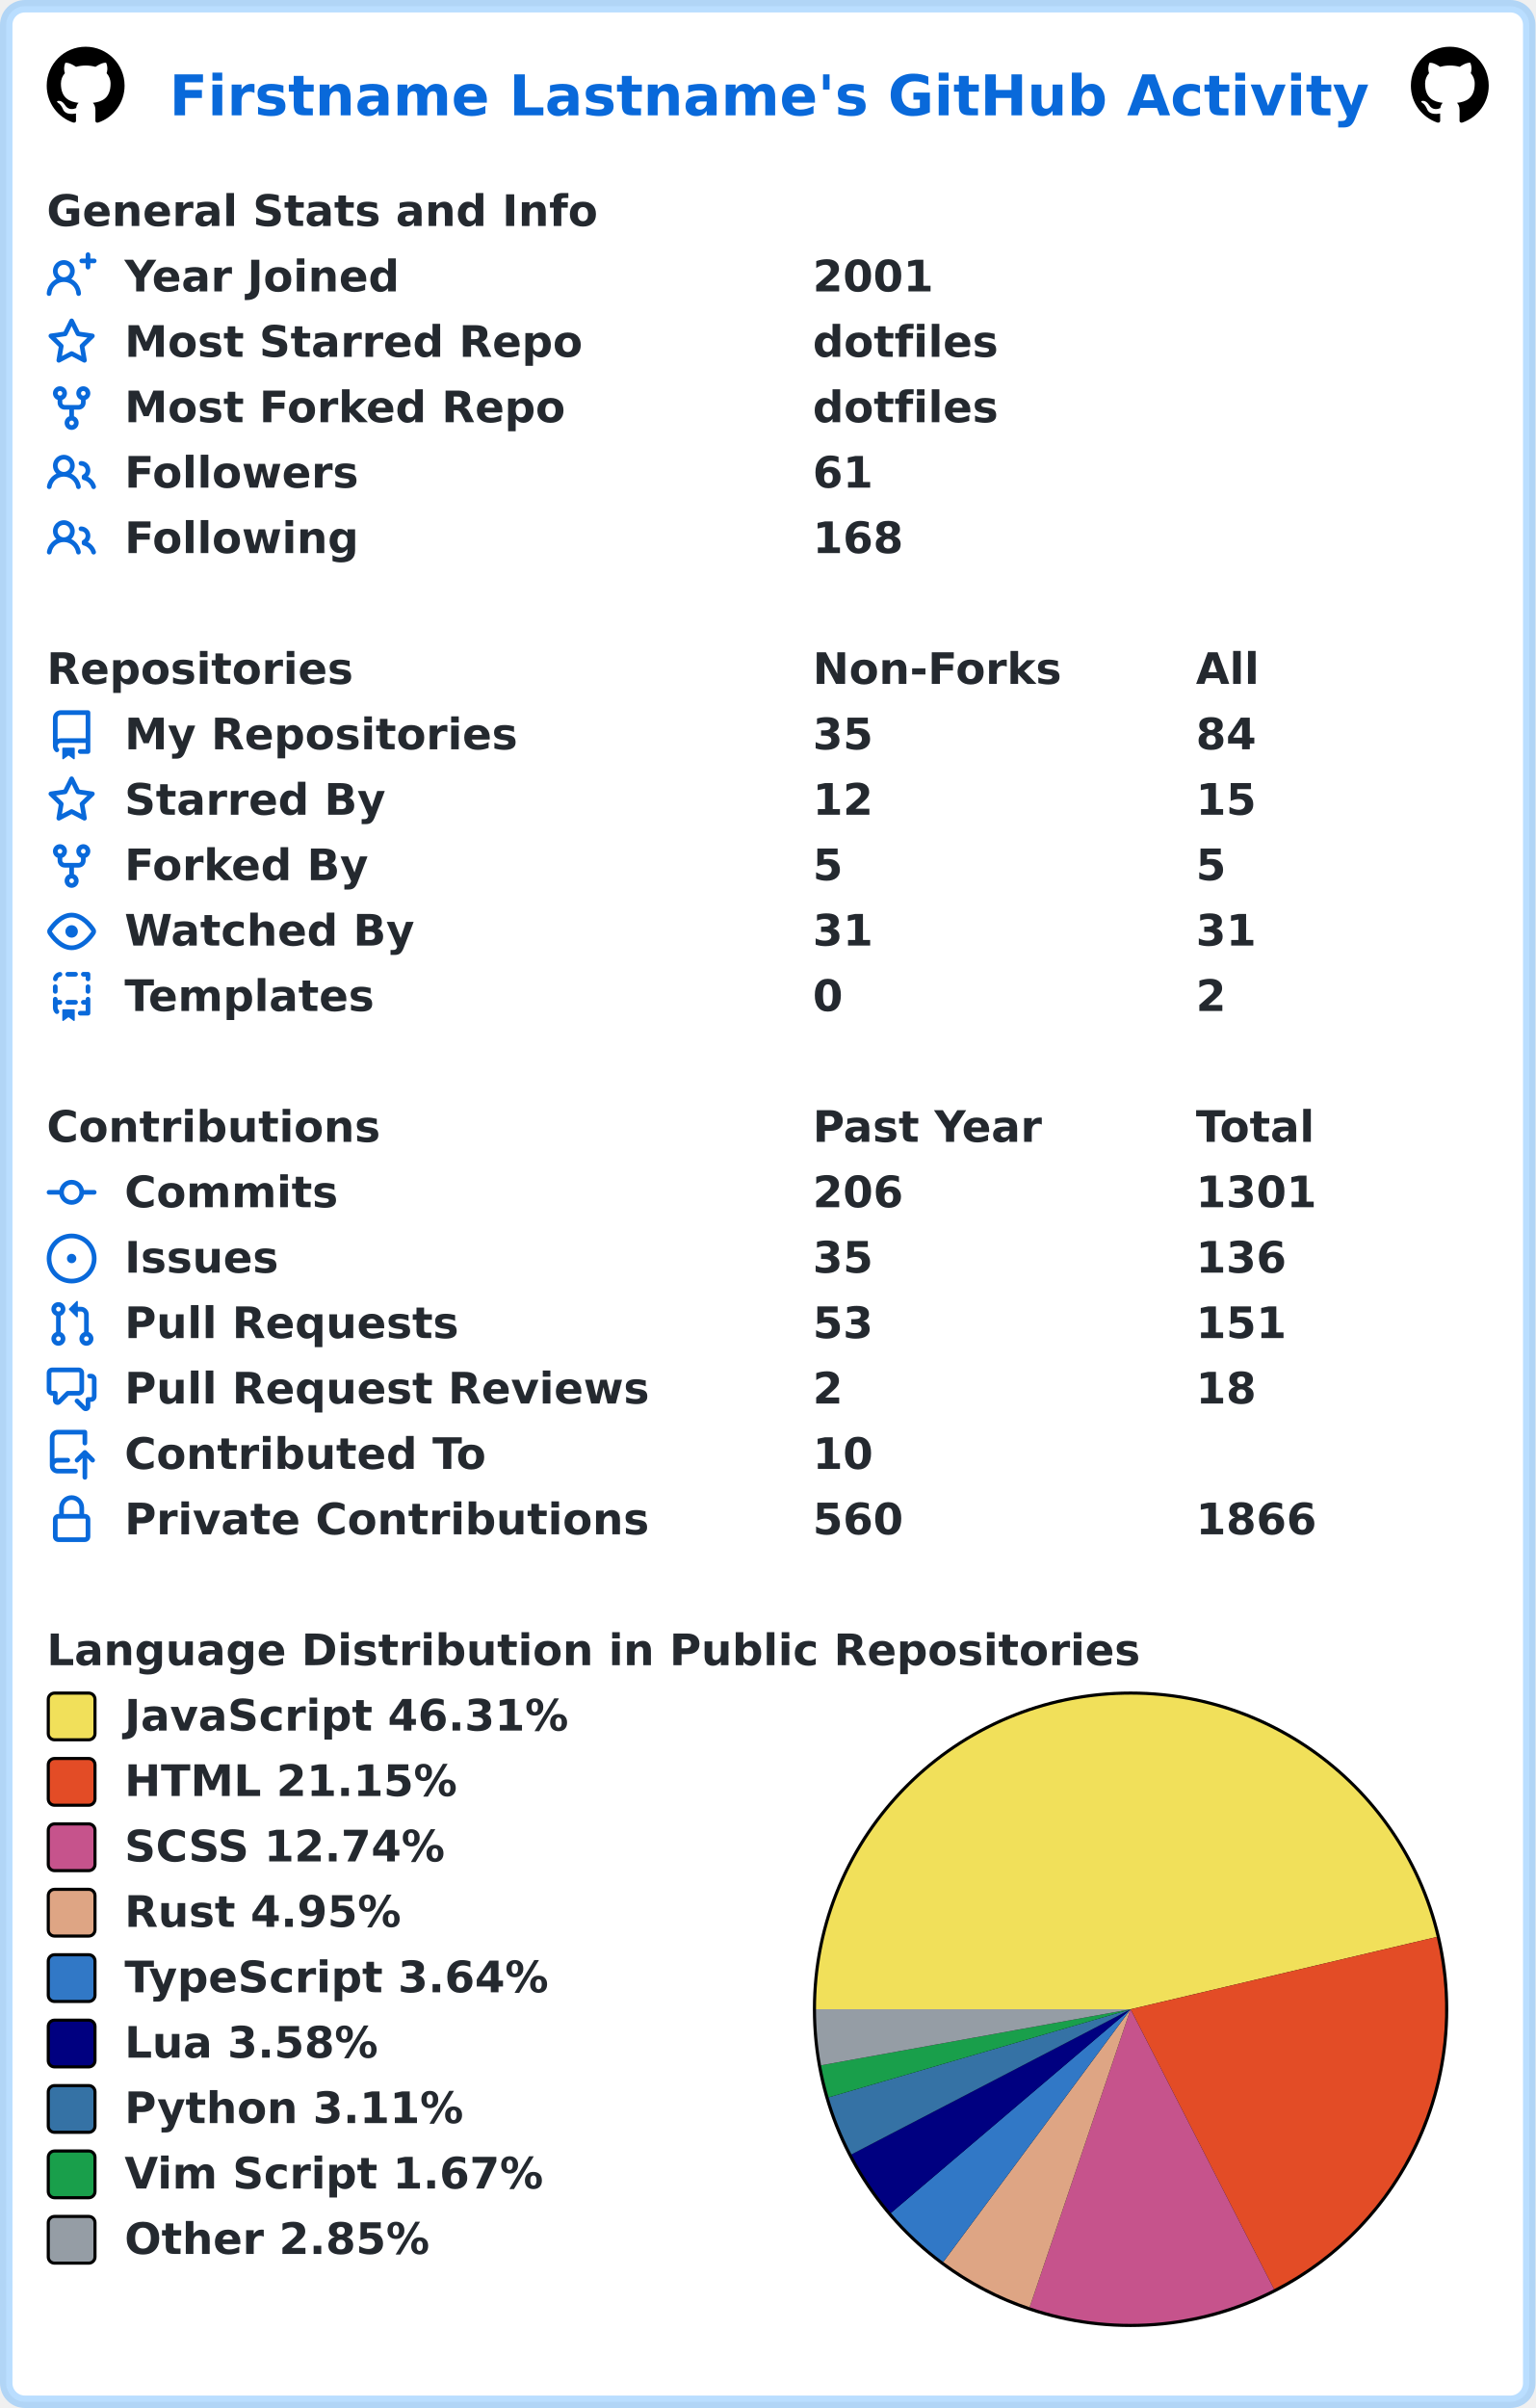
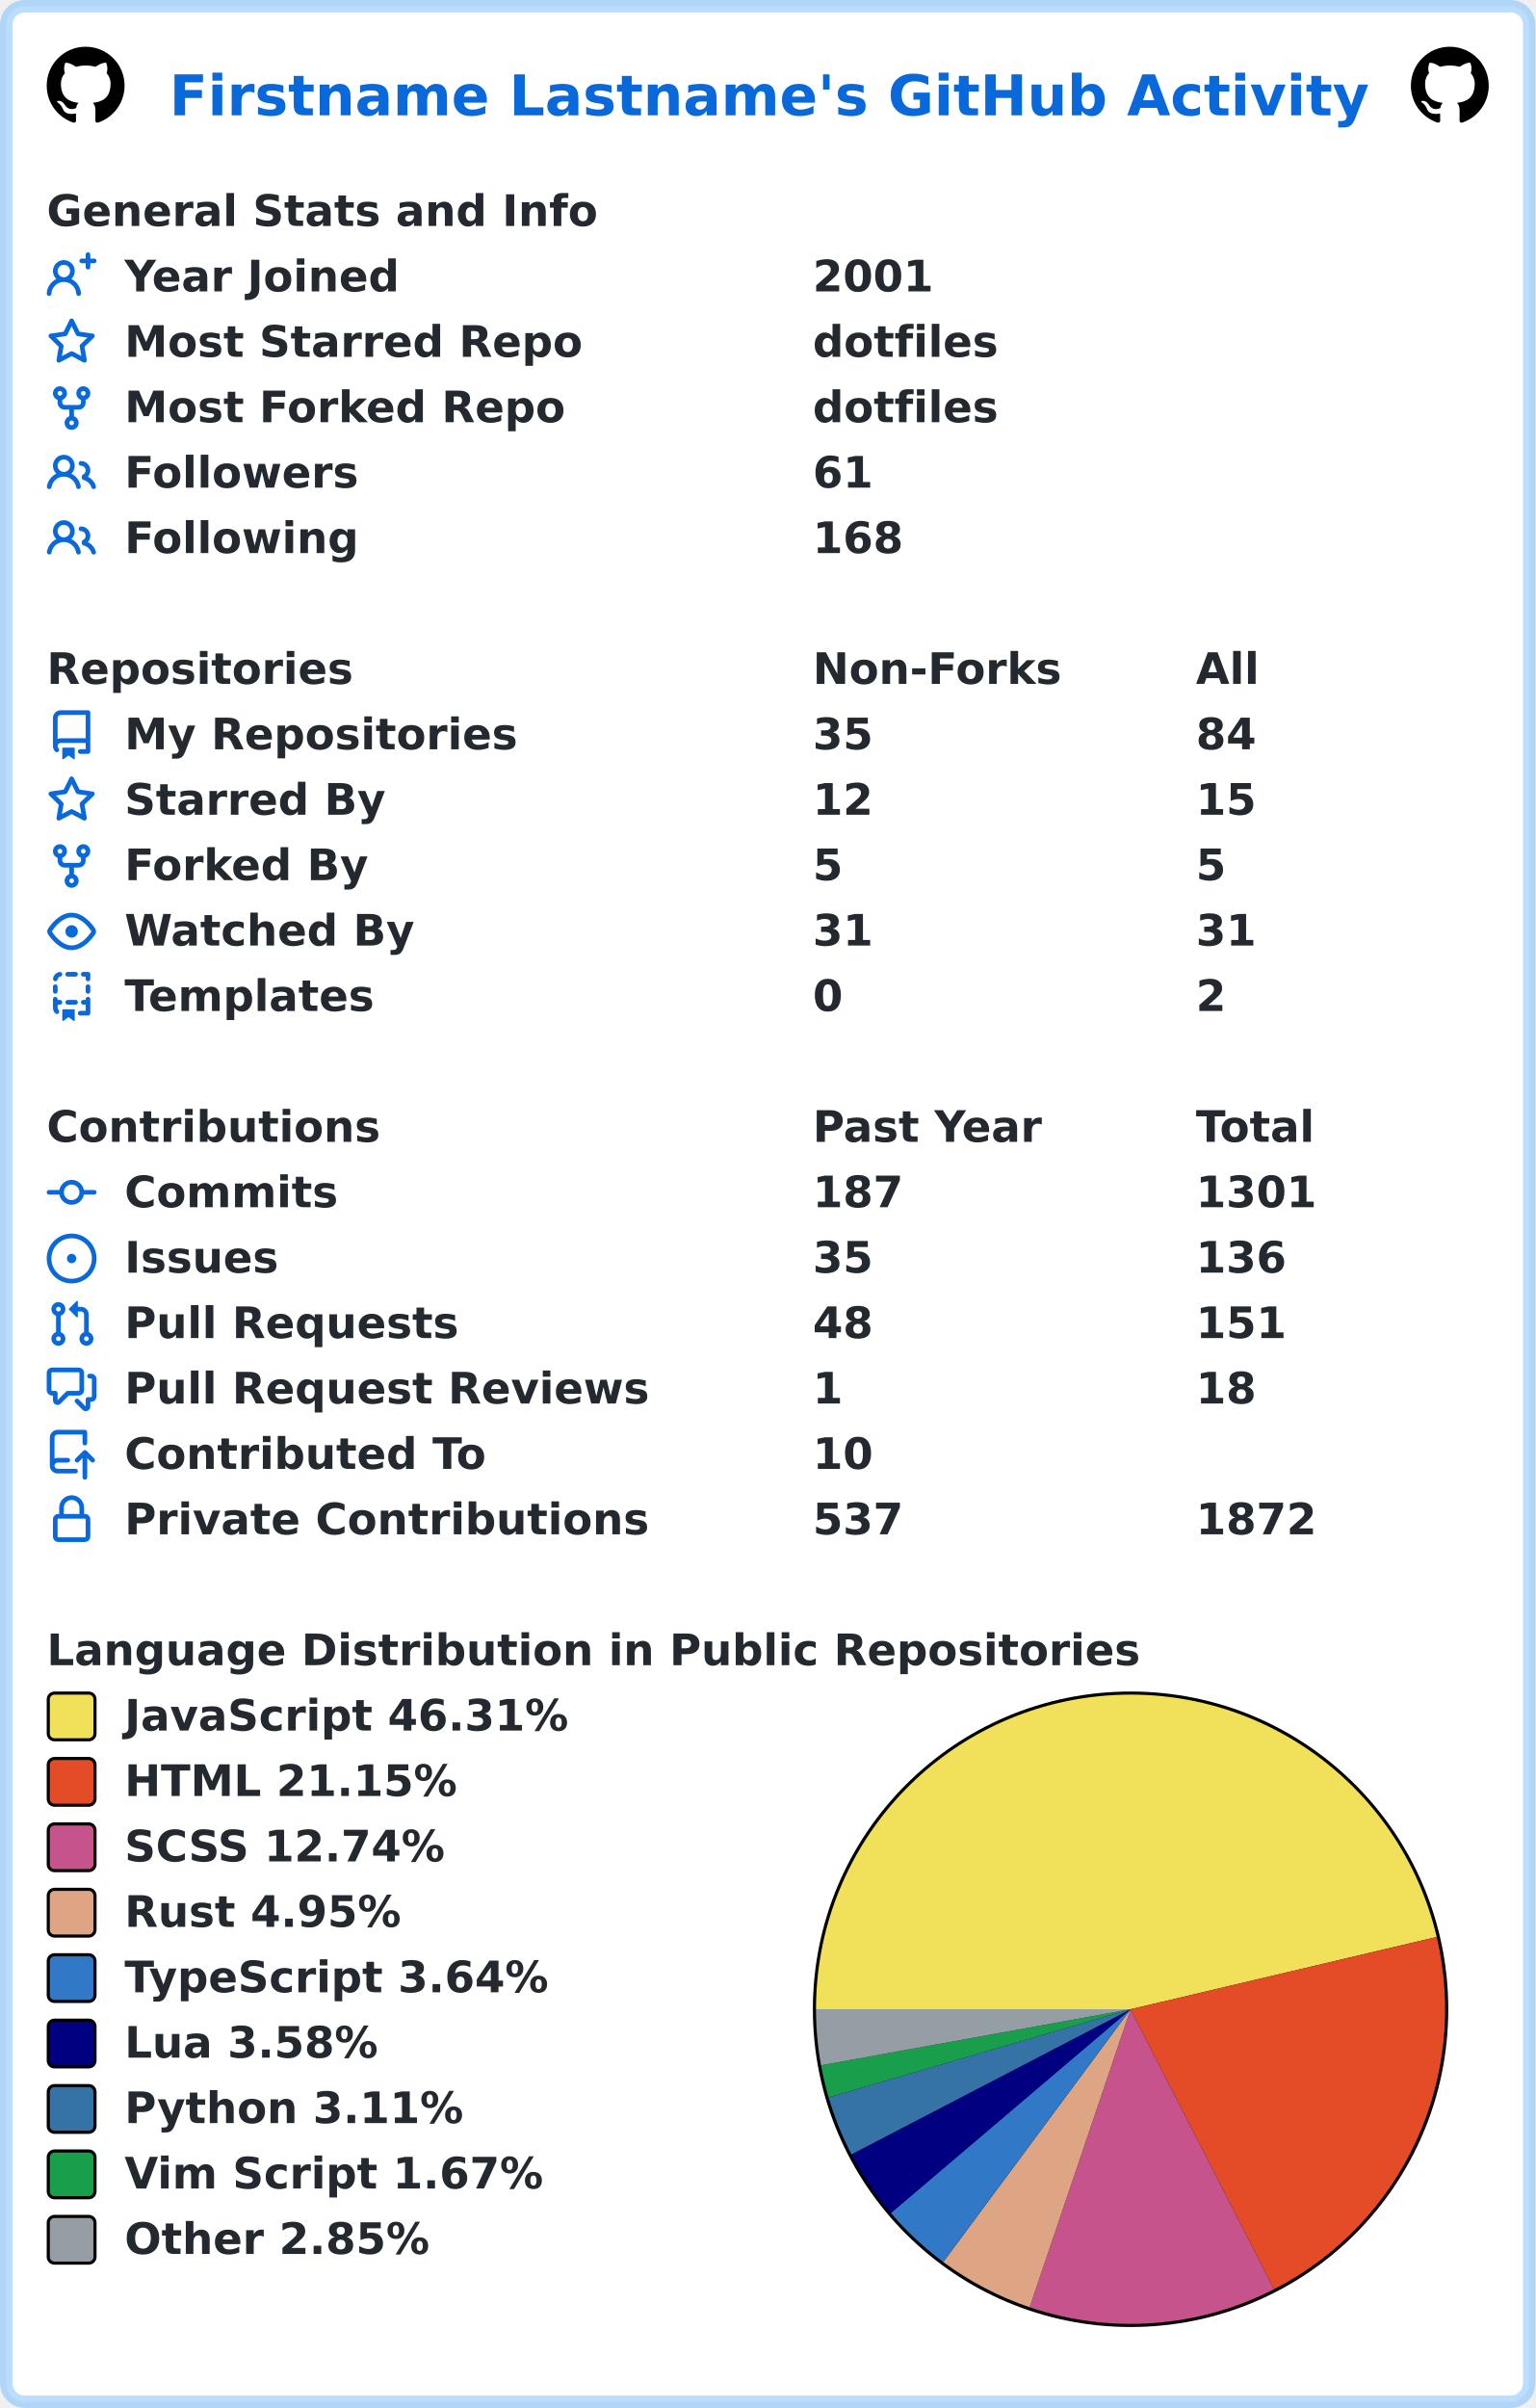
<svg xmlns="http://www.w3.org/2000/svg" width="493" height="773" viewBox="0 0 493 773" lang="en" xml:lang="en">
  <rect x="2" y="2" stroke-width="4" rx="6" width="489" height="769" stroke="rgba(84,174,255,0.4)" fill="#ffffff" />
  <g font-weight="600" font-size="110pt" font-family="Verdana,Geneva,DejaVu Sans,sans-serif" text-rendering="geometricPrecision">
    <text x="442" y="301" lengthAdjust="spacingAndGlyphs" textLength="3117" transform="scale(0.123)" fill="#0969da">Firstname Lastname's GitHub Activity</text>
    <svg x="15" y="15" width="25" height="25" viewBox="0 0 16 16">
      <path fill="#000000" fill-rule="evenodd" d="M8 0C3.58 0 0 3.58 0 8c0 3.54 2.29 6.53 5.47 7.59.4.07.55-.17.55-.38 0-.19-.01-.82-.01-1.49-2.01.37-2.53-.49-2.69-.94-.09-.23-.48-.94-.82-1.13-.28-.15-.68-.52-.01-.53.63-.01 1.08.58 1.23.82.72 1.21 1.87.87 2.33.66.07-.52.28-.87.51-1.07-1.78-.2-3.64-.89-3.64-3.95 0-.87.31-1.59.82-2.15-.08-.2-.36-1.02.08-2.12 0 0 .67-.21 2.2.82.64-.18 1.32-.27 2-.27.68 0 1.36.09 2 .27 1.53-1.04 2.2-.82 2.2-.82.44 1.1.16 1.92.08 2.12.51.56.82 1.27.82 2.15 0 3.07-1.87 3.75-3.65 3.95.29.25.54.73.54 1.48 0 1.07-.01 1.93-.01 2.2 0 .21.15.46.55.38A8.013 8.013 0 0016 8c0-4.42-3.58-8-8-8z" />
    </svg>
    <svg x="453" y="15" width="25" height="25" viewBox="0 0 16 16">
      <path fill="#000000" fill-rule="evenodd" d="M8 0C3.58 0 0 3.58 0 8c0 3.54 2.29 6.53 5.47 7.59.4.07.55-.17.55-.38 0-.19-.01-.82-.01-1.49-2.01.37-2.53-.49-2.69-.94-.09-.23-.48-.94-.82-1.13-.28-.15-.68-.52-.01-.53.63-.01 1.08.58 1.23.82.72 1.21 1.87.87 2.33.66.07-.52.28-.87.51-1.07-1.78-.2-3.64-.89-3.64-3.95 0-.87.31-1.59.82-2.15-.08-.2-.36-1.02.08-2.12 0 0 .67-.21 2.2.82.64-.18 1.32-.27 2-.27.68 0 1.36.09 2 .27 1.53-1.04 2.2-.82 2.2-.82.44 1.1.16 1.92.08 2.12.51.56.82 1.27.82 2.15 0 3.07-1.87 3.75-3.65 3.95.29.25.54.73.54 1.48 0 1.07-.01 1.93-.01 2.2 0 .21.15.46.55.38A8.013 8.013 0 0016 8c0-4.42-3.58-8-8-8z" />
    </svg>
    <g transform="translate(0, 60)" fill="#24292f">
      <g transform="translate(15, 0)">
        <g transform="scale(0.095)">
          <text x="0" y="132" textLength="1851" lengthAdjust="spacingAndGlyphs">General Stats and Info</text>
        </g>
      </g>
      <g transform="translate(15, 21)">
        <path fill="#0969da" fill-rule="evenodd" d="M13.25 0a.75.75 0 01.75.75V2h1.25a.75.75 0 010 1.5H14v1.25a.75.75 0 01-1.5 0V3.5h-1.25a.75.75 0 010-1.5h1.25V.75a.75.75 0 01.75-.75zM5.5 4a2 2 0 100 4 2 2 0 000-4zm2.4 4.548a3.5 3.5 0 10-4.799 0 5.527 5.527 0 00-3.1 4.66.75.75 0 101.498.085A4.01 4.01 0 015.5 9.5a4.01 4.01 0 014.001 3.793.75.75 0 101.498-.086 5.527 5.527 0 00-3.1-4.659z" />
        <g transform="scale(0.095)">
          <text lengthAdjust="spacingAndGlyphs" textLength="932" x="263" y="132">Year Joined</text>
          <text lengthAdjust="spacingAndGlyphs" textLength="420" x="2589" y="132">2001</text>
        </g>
      </g>
      <g transform="translate(15, 42)">
        <path fill="#0969da" fill-rule="evenodd" d="M8 .25a.75.75 0 01.673.418l1.882 3.815 4.21.612a.75.75 0 01.416 1.279l-3.046 2.97.719 4.192a.75.75 0 01-1.088.791L8 12.347l-3.766 1.98a.75.75 0 01-1.088-.79l.72-4.194L.818 6.374a.75.75 0 01.416-1.28l4.21-.611L7.327.668A.75.75 0 018 .25zm0 2.445L6.615 5.5a.75.75 0 01-.564.41l-3.097.45 2.24 2.184a.75.75 0 01.216.664l-.528 3.084 2.769-1.456a.75.75 0 01.698 0l2.77 1.456-.53-3.084a.75.75 0 01.216-.664l2.24-2.183-3.096-.45a.75.75 0 01-.564-.41L8 2.694v.001z" />
        <g transform="scale(0.095)">
          <text lengthAdjust="spacingAndGlyphs" textLength="1532" x="263" y="132">Most Starred Repo</text>
          <text lengthAdjust="spacingAndGlyphs" textLength="609" x="2589" y="132">dotfiles</text>
        </g>
      </g>
      <g transform="translate(15, 63)">
        <path fill="#0969da" fill-rule="evenodd" d="M5 3.25a.75.75 0 11-1.5 0 .75.75 0 011.5 0zm0 2.122a2.25 2.25 0 10-1.5 0v.878A2.25 2.25 0 005.75 8.5h1.5v2.128a2.251 2.251 0 101.5 0V8.5h1.5a2.25 2.25 0 002.25-2.25v-.878a2.25 2.25 0 10-1.5 0v.878a.75.75 0 01-.75.75h-4.5A.75.75 0 015 6.25v-.878zm3.75 7.378a.75.75 0 11-1.5 0 .75.75 0 011.5 0zm3-8.75a.75.75 0 100-1.5.75.75 0 000 1.5z" />
        <g transform="scale(0.095)">
          <text lengthAdjust="spacingAndGlyphs" textLength="1485" x="263" y="132">Most Forked Repo</text>
          <text lengthAdjust="spacingAndGlyphs" textLength="609" x="2589" y="132">dotfiles</text>
        </g>
      </g>
      <g transform="translate(15, 84)">
        <path fill="#0969da" fill-rule="evenodd" d="M5.5 3.5a2 2 0 100 4 2 2 0 000-4zM2 5.5a3.5 3.5 0 115.898 2.549 5.507 5.507 0 013.034 4.084.75.75 0 11-1.482.235 4.001 4.001 0 00-7.9 0 .75.75 0 01-1.482-.236A5.507 5.507 0 013.102 8.05 3.49 3.49 0 012 5.5zM11 4a.75.75 0 100 1.5 1.5 1.5 0 01.666 2.844.75.75 0 00-.416.672v.352a.75.75 0 00.574.73c1.2.289 2.162 1.2 2.522 2.372a.75.75 0 101.434-.44 5.01 5.01 0 00-2.56-3.012A3 3 0 0011 4z" />
        <g transform="scale(0.095)">
          <text lengthAdjust="spacingAndGlyphs" textLength="778" x="263" y="132">Followers</text>
          <text lengthAdjust="spacingAndGlyphs" textLength="210" x="2589" y="132">61</text>
        </g>
      </g>
      <g transform="translate(15, 105)">
        <path fill="#0969da" fill-rule="evenodd" d="M5.5 3.5a2 2 0 100 4 2 2 0 000-4zM2 5.5a3.5 3.5 0 115.898 2.549 5.507 5.507 0 013.034 4.084.75.75 0 11-1.482.235 4.001 4.001 0 00-7.9 0 .75.75 0 01-1.482-.236A5.507 5.507 0 013.102 8.05 3.49 3.49 0 012 5.5zM11 4a.75.75 0 100 1.5 1.5 1.5 0 01.666 2.844.75.75 0 00-.416.672v.352a.75.75 0 00.574.73c1.2.289 2.162 1.2 2.522 2.372a.75.75 0 101.434-.44 5.01 5.01 0 00-2.56-3.012A3 3 0 0011 4z" />
        <g transform="scale(0.095)">
          <text lengthAdjust="spacingAndGlyphs" textLength="780" x="263" y="132">Following</text>
          <text lengthAdjust="spacingAndGlyphs" textLength="315" x="2589" y="132">168</text>
        </g>
      </g>
    </g>
    <g transform="translate(0, 207)" fill="#24292f">
      <g transform="translate(15, 0)">
        <g transform="scale(0.095)">
          <text x="0" y="132" textLength="1020" lengthAdjust="spacingAndGlyphs">Repositories</text>
          <text x="2589" y="132" textLength="832" lengthAdjust="spacingAndGlyphs">Non-Forks</text>
          <text x="3884" y="132" textLength="206" lengthAdjust="spacingAndGlyphs">All</text>
        </g>
      </g>
      <g transform="translate(15, 21)">
        <path fill="#0969da" fill-rule="evenodd" d="M2 2.5A2.5 2.5 0 014.5 0h8.75a.75.75 0 01.75.75v12.5a.75.75 0 01-.75.75h-2.5a.75.75 0 110-1.5h1.75v-2h-8a1 1 0 00-.714 1.7.75.75 0 01-1.072 1.05A2.495 2.495 0 012 11.5v-9zm10.5-1V9h-8c-.356 0-.694.074-1 .208V2.5a1 1 0 011-1h8zM5 12.25v3.25a.25.25 0 00.4.2l1.45-1.087a.25.25 0 01.3 0L8.6 15.7a.25.25 0 00.4-.2v-3.25a.25.25 0 00-.25-.25h-3.5a.25.25 0 00-.25.25z" />
        <g transform="scale(0.095)">
          <text lengthAdjust="spacingAndGlyphs" textLength="1312" x="263" y="132">My Repositories</text>
          <text lengthAdjust="spacingAndGlyphs" textLength="210" x="2589" y="132">35</text>
          <text lengthAdjust="spacingAndGlyphs" textLength="210" x="3884" y="132">84</text>
        </g>
      </g>
      <g transform="translate(15, 42)">
        <path fill="#0969da" fill-rule="evenodd" d="M8 .25a.75.75 0 01.673.418l1.882 3.815 4.21.612a.75.75 0 01.416 1.279l-3.046 2.97.719 4.192a.75.75 0 01-1.088.791L8 12.347l-3.766 1.98a.75.75 0 01-1.088-.79l.72-4.194L.818 6.374a.75.75 0 01.416-1.28l4.21-.611L7.327.668A.75.75 0 018 .25zm0 2.445L6.615 5.5a.75.75 0 01-.564.41l-3.097.45 2.24 2.184a.75.75 0 01.216.664l-.528 3.084 2.769-1.456a.75.75 0 01.698 0l2.77 1.456-.53-3.084a.75.75 0 01.216-.664l2.24-2.183-3.096-.45a.75.75 0 01-.564-.41L8 2.694v.001z" />
        <g transform="scale(0.095)">
          <text lengthAdjust="spacingAndGlyphs" textLength="874" x="263" y="132">Starred By</text>
          <text lengthAdjust="spacingAndGlyphs" textLength="210" x="2589" y="132">12</text>
          <text lengthAdjust="spacingAndGlyphs" textLength="210" x="3884" y="132">15</text>
        </g>
      </g>
      <g transform="translate(15, 63)">
        <path fill="#0969da" fill-rule="evenodd" d="M5 3.25a.75.75 0 11-1.5 0 .75.75 0 011.5 0zm0 2.122a2.25 2.25 0 10-1.5 0v.878A2.25 2.25 0 005.75 8.5h1.5v2.128a2.251 2.251 0 101.5 0V8.5h1.5a2.25 2.25 0 002.25-2.25v-.878a2.25 2.25 0 10-1.5 0v.878a.75.75 0 01-.75.75h-4.5A.75.75 0 015 6.25v-.878zm3.75 7.378a.75.75 0 11-1.5 0 .75.75 0 011.5 0zm3-8.75a.75.75 0 100-1.5.75.75 0 000 1.5z" />
        <g transform="scale(0.095)">
          <text lengthAdjust="spacingAndGlyphs" textLength="828" x="263" y="132">Forked By</text>
          <text lengthAdjust="spacingAndGlyphs" textLength="105" x="2589" y="132">5</text>
          <text lengthAdjust="spacingAndGlyphs" textLength="105" x="3884" y="132">5</text>
        </g>
      </g>
      <g transform="translate(15, 84)">
        <path fill="#0969da" fill-rule="evenodd" d="M1.679 7.932c.412-.621 1.242-1.75 2.366-2.717C5.175 4.242 6.527 3.5 8 3.5c1.473 0 2.824.742 3.955 1.715 1.124.967 1.954 2.096 2.366 2.717a.119.119 0 010 .136c-.412.621-1.242 1.75-2.366 2.717C10.825 11.758 9.473 12.5 8 12.5c-1.473 0-2.824-.742-3.955-1.715C2.92 9.818 2.09 8.69 1.679 8.068a.119.119 0 010-.136zM8 2c-1.981 0-3.67.992-4.933 2.078C1.797 5.169.88 6.423.43 7.1a1.619 1.619 0 000 1.798c.45.678 1.367 1.932 2.637 3.024C4.329 13.008 6.019 14 8 14c1.981 0 3.67-.992 4.933-2.078 1.27-1.091 2.187-2.345 2.637-3.023a1.619 1.619 0 000-1.798c-.45-.678-1.367-1.932-2.637-3.023C11.671 2.992 9.981 2 8 2zm0 8a2 2 0 100-4 2 2 0 000 4z" />
        <g transform="scale(0.095)">
          <text lengthAdjust="spacingAndGlyphs" textLength="993" x="263" y="132">Watched By</text>
          <text lengthAdjust="spacingAndGlyphs" textLength="210" x="2589" y="132">31</text>
          <text lengthAdjust="spacingAndGlyphs" textLength="210" x="3884" y="132">31</text>
        </g>
      </g>
      <g transform="translate(15, 105)">
        <path fill="#0969da" fill-rule="evenodd" d="M6 .75A.75.75 0 016.75 0h2.5a.75.75 0 010 1.5h-2.5A.75.75 0 016 .75zm5 0a.75.75 0 01.75-.75h1.5a.75.75 0 01.75.75v1.5a.75.75 0 01-1.5 0V1.5h-.75A.75.75 0 0111 .75zM4.992.662a.75.75 0 01-.636.848c-.436.063-.783.41-.846.846a.75.75 0 01-1.485-.212A2.501 2.501 0 014.144.025a.75.75 0 01.848.637zM2.75 4a.75.75 0 01.75.75v1.5a.75.75 0 01-1.5 0v-1.5A.75.75 0 012.75 4zm10.5 0a.75.75 0 01.75.75v1.5a.75.75 0 01-1.5 0v-1.5a.75.75 0 01.75-.75zM2.75 8a.75.75 0 01.75.75v.268A1.72 1.72 0 013.75 9h.5a.75.75 0 010 1.5h-.5a.25.25 0 00-.25.25v.75c0 .28.114.532.3.714a.75.75 0 01-1.05 1.072A2.495 2.495 0 012 11.5V8.75A.75.75 0 012.75 8zm10.5 0a.75.75 0 01.75.75v4.5a.75.75 0 01-.75.75h-2.5a.75.75 0 010-1.5h1.75v-2h-.75a.75.75 0 010-1.5h.75v-.25a.75.75 0 01.75-.75zM6 9.75A.75.75 0 016.75 9h2.5a.75.75 0 010 1.5h-2.5A.75.75 0 016 9.75zm-1 2.5v3.25a.25.25 0 00.4.2l1.45-1.087a.25.25 0 01.3 0L8.6 15.7a.25.25 0 00.4-.2v-3.25a.25.25 0 00-.25-.25h-3.5a.25.25 0 00-.25.25z" />
        <g transform="scale(0.095)">
          <text lengthAdjust="spacingAndGlyphs" textLength="868" x="263" y="132">Templates</text>
          <text lengthAdjust="spacingAndGlyphs" textLength="105" x="2589" y="132">0</text>
          <text lengthAdjust="spacingAndGlyphs" textLength="105" x="3884" y="132">2</text>
        </g>
      </g>
    </g>
    <g transform="translate(0, 354)" fill="#24292f">
      <g transform="translate(15, 0)">
        <g transform="scale(0.095)">
          <text x="0" y="132" textLength="1112" lengthAdjust="spacingAndGlyphs">Contributions</text>
          <text x="2589" y="132" textLength="774" lengthAdjust="spacingAndGlyphs">Past Year</text>
          <text x="3884" y="132" textLength="414" lengthAdjust="spacingAndGlyphs">Total</text>
        </g>
      </g>
      <g transform="translate(15, 21)">
        <path fill="#0969da" fill-rule="evenodd" d="M10.5 7.75a2.5 2.5 0 11-5 0 2.5 2.5 0 015 0zm1.43.75a4.002 4.002 0 01-7.86 0H.75a.75.75 0 110-1.5h3.32a4.001 4.001 0 017.86 0h3.32a.75.75 0 110 1.5h-3.32z" />
        <g transform="scale(0.095)">
          <text lengthAdjust="spacingAndGlyphs" textLength="734" x="263" y="132">Commits</text>
-           <text lengthAdjust="spacingAndGlyphs" textLength="315" x="2589" y="132">206</text>
+           <text lengthAdjust="spacingAndGlyphs" textLength="315" x="2589" y="132">187</text>
          <text lengthAdjust="spacingAndGlyphs" textLength="420" x="3884" y="132">1301</text>
        </g>
      </g>
      <g transform="translate(15, 42)">
        <path fill="#0969da" d="M8 9.5a1.5 1.5 0 100-3 1.5 1.5 0 000 3z" />
        <path fill="#0969da" fill-rule="evenodd" d="M8 0a8 8 0 100 16A8 8 0 008 0zM1.5 8a6.5 6.5 0 1113 0 6.5 6.5 0 01-13 0z" />
        <g transform="scale(0.095)">
          <text lengthAdjust="spacingAndGlyphs" textLength="512" x="263" y="132">Issues</text>
          <text lengthAdjust="spacingAndGlyphs" textLength="210" x="2589" y="132">35</text>
          <text lengthAdjust="spacingAndGlyphs" textLength="315" x="3884" y="132">136</text>
        </g>
      </g>
      <g transform="translate(15, 63)">
        <path fill="#0969da" fill-rule="evenodd" d="M7.177 3.073L9.573.677A.25.25 0 0110 .854v4.792a.25.25 0 01-.427.177L7.177 3.427a.25.25 0 010-.354zM3.75 2.5a.75.75 0 100 1.5.75.75 0 000-1.5zm-2.25.75a2.25 2.25 0 113 2.122v5.256a2.251 2.251 0 11-1.5 0V5.372A2.25 2.25 0 011.5 3.25zM11 2.5h-1V4h1a1 1 0 011 1v5.628a2.251 2.251 0 101.5 0V5A2.5 2.5 0 0011 2.5zm1 10.25a.75.75 0 111.5 0 .75.75 0 01-1.5 0zM3.75 12a.75.75 0 100 1.5.75.75 0 000-1.5z" />
        <g transform="scale(0.095)">
          <text lengthAdjust="spacingAndGlyphs" textLength="1113" x="263" y="132">Pull Requests</text>
-           <text lengthAdjust="spacingAndGlyphs" textLength="210" x="2589" y="132">53</text>
+           <text lengthAdjust="spacingAndGlyphs" textLength="210" x="2589" y="132">48</text>
          <text lengthAdjust="spacingAndGlyphs" textLength="315" x="3884" y="132">151</text>
        </g>
      </g>
      <g transform="translate(15, 84)">
        <path fill="#0969da" fill-rule="evenodd" d="M1.5 2.75a.25.25 0 01.25-.25h8.5a.25.25 0 01.25.25v5.5a.25.25 0 01-.25.25h-3.5a.75.75 0 00-.53.22L3.5 11.44V9.25a.75.75 0 00-.75-.75h-1a.25.25 0 01-.25-.25v-5.5zM1.75 1A1.75 1.75 0 000 2.75v5.5C0 9.216.784 10 1.75 10H2v1.543a1.457 1.457 0 002.487 1.03L7.061 10h3.189A1.75 1.75 0 0012 8.25v-5.5A1.75 1.75 0 0010.25 1h-8.5zM14.5 4.75a.25.25 0 00-.25-.25h-.5a.75.75 0 110-1.5h.5c.966 0 1.75.784 1.75 1.75v5.5A1.75 1.75 0 0114.25 12H14v1.543a1.457 1.457 0 01-2.487 1.03L9.22 12.28a.75.75 0 111.06-1.06l2.22 2.22v-2.19a.75.75 0 01.75-.75h1a.25.25 0 00.25-.25v-5.5z" />
        <g transform="scale(0.095)">
          <text lengthAdjust="spacingAndGlyphs" textLength="1762" x="263" y="132">Pull Request Reviews</text>
-           <text lengthAdjust="spacingAndGlyphs" textLength="105" x="2589" y="132">2</text>
+           <text lengthAdjust="spacingAndGlyphs" textLength="105" x="2589" y="132">1</text>
          <text lengthAdjust="spacingAndGlyphs" textLength="210" x="3884" y="132">18</text>
        </g>
      </g>
      <g transform="translate(15, 105)">
        <path fill="#0969da" fill-rule="evenodd" d="M1 2.5A2.5 2.5 0 013.5 0h8.75a.75.75 0 01.75.75v3.5a.75.75 0 01-1.5 0V1.5h-8a1 1 0 00-1 1v6.708A2.492 2.492 0 013.5 9h3.25a.75.75 0 010 1.5H3.5a1 1 0 100 2h5.75a.75.75 0 010 1.5H3.5A2.5 2.5 0 011 11.5v-9zm13.23 7.79a.75.75 0 001.06-1.06l-2.505-2.505a.75.75 0 00-1.06 0L9.22 9.229a.75.75 0 001.06 1.061l1.225-1.224v6.184a.75.75 0 001.5 0V9.066l1.224 1.224z" />
        <g transform="scale(0.095)">
          <text lengthAdjust="spacingAndGlyphs" textLength="1234" x="263" y="132">Contributed To</text>
          <text lengthAdjust="spacingAndGlyphs" textLength="210" x="2589" y="132">10</text>
        </g>
      </g>
      <g transform="translate(15, 126)">
        <path fill="#0969da" fill-rule="evenodd" d="M4 4v2h-.25A1.75 1.75 0 002 7.75v5.5c0 .966.784 1.75 1.75 1.75h8.5A1.75 1.75 0 0014 13.25v-5.5A1.75 1.75 0 0012.25 6H12V4a4 4 0 10-8 0zm6.5 2V4a2.5 2.5 0 00-5 0v2h5zM12 7.5h.25a.25.25 0 01.25.25v5.5a.25.25 0 01-.25.25h-8.5a.25.25 0 01-.25-.25v-5.5a.25.25 0 01.25-.25H12z" />
        <g transform="scale(0.095)">
          <text lengthAdjust="spacingAndGlyphs" textLength="1742" x="263" y="132">Private Contributions</text>
-           <text lengthAdjust="spacingAndGlyphs" textLength="315" x="2589" y="132">560</text>
-           <text lengthAdjust="spacingAndGlyphs" textLength="420" x="3884" y="132">1866</text>
+           <text lengthAdjust="spacingAndGlyphs" textLength="315" x="2589" y="132">537</text>
+           <text lengthAdjust="spacingAndGlyphs" textLength="420" x="3884" y="132">1872</text>
        </g>
      </g>
    </g>
    <g transform="translate(0, 522)" fill="#24292f">
      <g transform="translate(15, 0)">
        <g transform="scale(0.095)">
          <text x="0" y="132" textLength="3652" lengthAdjust="spacingAndGlyphs">Language Distribution in Public Repositories</text>
        </g>
      </g>
      <g transform="translate(261, 21)">
        <circle cx="102" cy="102" r="102" fill="#000000" />
      </g>
      <g transform="translate(262, 22)">
        <path fill-rule="evenodd" fill="#f1e05a" d="M 0.0,101 A 101 101 0 0 1 199.296 77.785 L 101,101 Z" />
        <path fill-rule="evenodd" fill="#e34c26" d="M 199.296,77.785 A 101 101 0 0 1 147.068 190.882 L 101,101 Z" />
        <path fill-rule="evenodd" fill="#c6538c" d="M 147.068,190.882 A 101 101 0 0 1 68.585 196.657 L 101,101 Z" />
        <path fill-rule="evenodd" fill="#dea584" d="M 68.585,196.657 A 101 101 0 0 1 40.849 182.135 L 101,101 Z" />
        <path fill-rule="evenodd" fill="#3178c6" d="M 40.849,182.135 A 101 101 0 0 1 24.034 166.401 L 101,101 Z" />
        <path fill-rule="evenodd" fill="#000080" d="M 24.034,166.401 A 101 101 0 0 1 11.387 147.588 L 101,101 Z" />
        <path fill-rule="evenodd" fill="#3572A5" d="M 11.387,147.588 A 101 101 0 0 1 4.039 129.275 L 101,101 Z" />
        <path fill-rule="evenodd" fill="#199f4b" d="M 4.039,129.275 A 101 101 0 0 1 1.615 118.99 L 101,101 Z" />
        <path fill-rule="evenodd" fill="#959da5" d="M 1.615,118.99 A 101 101 0 0 1 0.0 101 L 101,101 Z" />
      </g>
      <g transform="translate(15, 21)">
        <rect x="0.5" y="0.5" rx="2" width="15" height="15" fill="#f1e05a" stroke-width="1" stroke="#000000" />
        <text transform="scale(0.095)" x="263" y="132" textLength="1516" lengthAdjust="spacingAndGlyphs">JavaScript 46.31%</text>
      </g>
      <g transform="translate(15, 42)">
        <rect x="0.5" y="0.5" rx="2" width="15" height="15" fill="#e34c26" stroke-width="1" stroke="#000000" />
        <text transform="scale(0.095)" x="263" y="132" textLength="1142" lengthAdjust="spacingAndGlyphs">HTML 21.15%</text>
      </g>
      <g transform="translate(15, 63)">
        <rect x="0.5" y="0.5" rx="2" width="15" height="15" fill="#c6538c" stroke-width="1" stroke="#000000" />
        <text transform="scale(0.095)" x="263" y="132" textLength="1113" lengthAdjust="spacingAndGlyphs">SCSS 12.74%</text>
      </g>
      <g transform="translate(15, 84)">
        <rect x="0.5" y="0.5" rx="2" width="15" height="15" fill="#dea584" stroke-width="1" stroke="#000000" />
        <text transform="scale(0.095)" x="263" y="132" textLength="946" lengthAdjust="spacingAndGlyphs">Rust 4.95%</text>
      </g>
      <g transform="translate(15, 105)">
        <rect x="0.5" y="0.5" rx="2" width="15" height="15" fill="#3178c6" stroke-width="1" stroke="#000000" />
        <text transform="scale(0.095)" x="263" y="132" textLength="1462" lengthAdjust="spacingAndGlyphs">TypeScript 3.64%</text>
      </g>
      <g transform="translate(15, 126)">
        <rect x="0.5" y="0.5" rx="2" width="15" height="15" fill="#000080" stroke-width="1" stroke="#000000" />
        <text transform="scale(0.095)" x="263" y="132" textLength="874" lengthAdjust="spacingAndGlyphs">Lua 3.58%</text>
      </g>
      <g transform="translate(15, 147)">
        <rect x="0.5" y="0.5" rx="2" width="15" height="15" fill="#3572A5" stroke-width="1" stroke="#000000" />
        <text transform="scale(0.095)" x="263" y="132" textLength="1149" lengthAdjust="spacingAndGlyphs">Python 3.11%</text>
      </g>
      <g transform="translate(15, 168)">
        <rect x="0.5" y="0.5" rx="2" width="15" height="15" fill="#199f4b" stroke-width="1" stroke="#000000" />
        <text transform="scale(0.095)" x="263" y="132" textLength="1428" lengthAdjust="spacingAndGlyphs">Vim Script 1.67%</text>
      </g>
      <g transform="translate(15, 189)">
        <rect x="0.5" y="0.5" rx="2" width="15" height="15" fill="#959da5" stroke-width="1" stroke="#000000" />
        <text transform="scale(0.095)" x="263" y="132" textLength="1047" lengthAdjust="spacingAndGlyphs">Other 2.85%</text>
      </g>
    </g>
  </g>
</svg>
